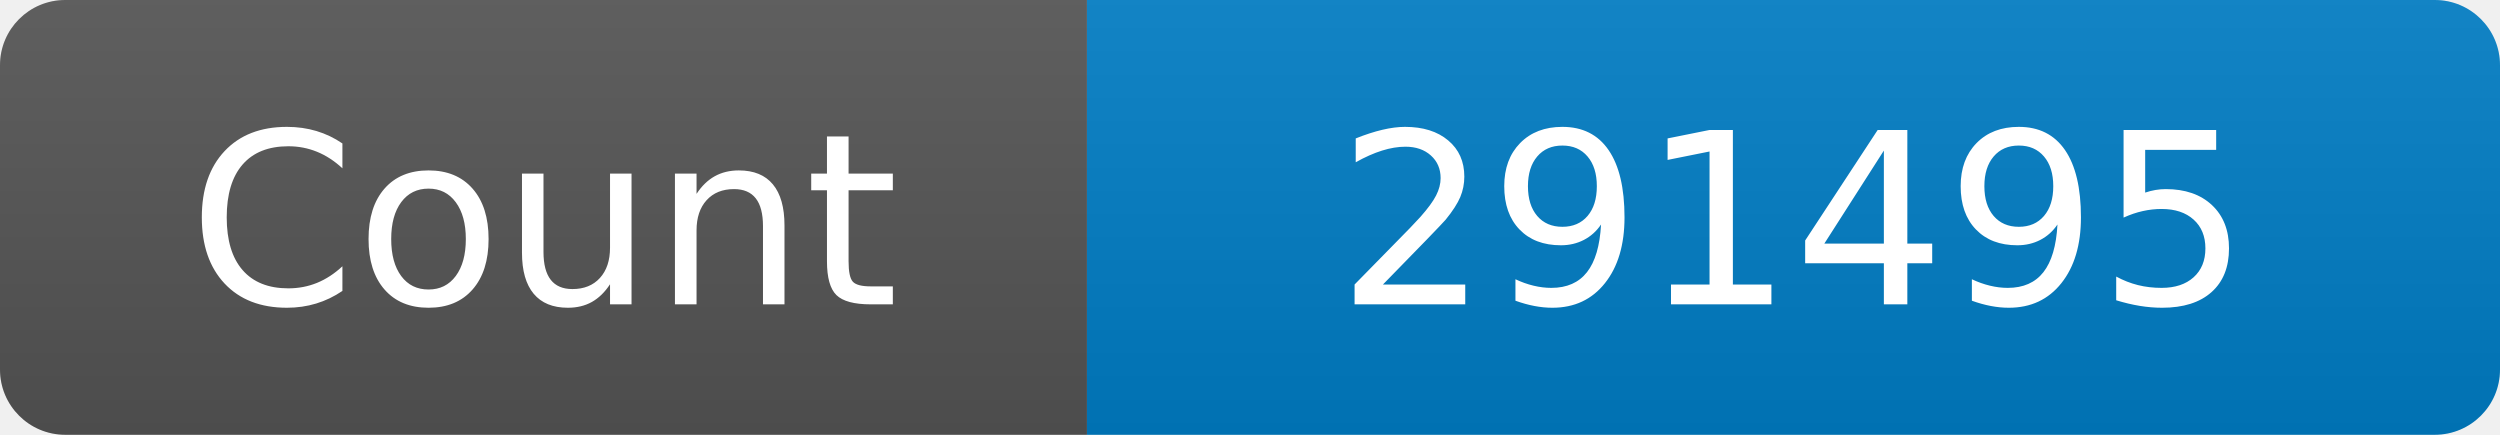
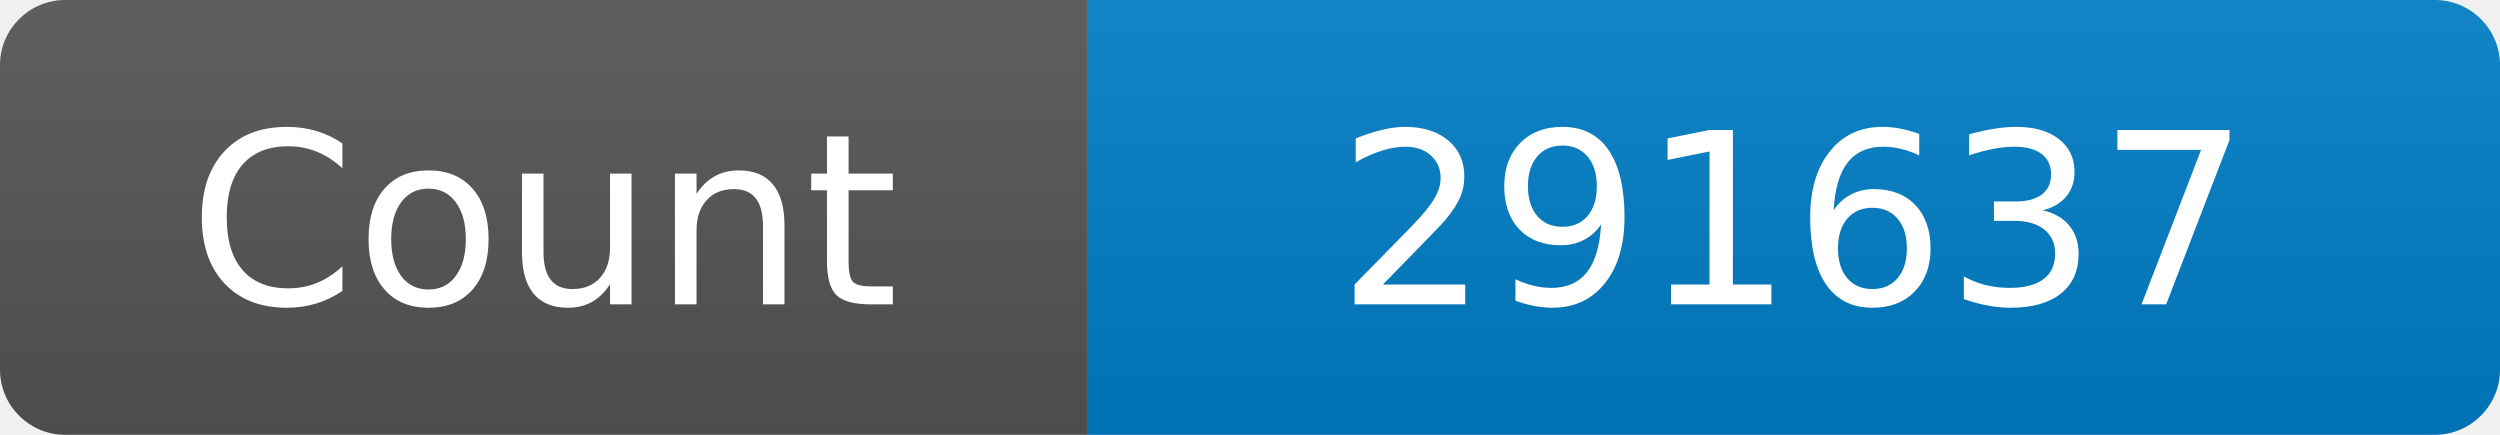
<svg xmlns="http://www.w3.org/2000/svg" width="115" height="20" role="img" aria-label="Maintained?: yes">
  <linearGradient id="s" x2="0" y2="100%">
    <stop offset="0" stop-color="#bbb" stop-opacity=".1" />
    <stop offset="1" stop-opacity=".1" />
  </linearGradient>
  <clipPath id="r">
    <rect width="115" height="20" rx="3" fill="#fff" />
  </clipPath>
  <g clip-path="url(#r)">
    <rect width="50" height="20" fill="#555" />
    <rect x="50" width="160" height="20" fill="#007ec6" />
    <rect width="115" height="20" fill="url(#s)" />
  </g>
  <g fill="#fff" text-anchor="middle" font-family="Verdana,Geneva,DejaVu Sans,sans-serif" font-size="110">
    <text x="250" y="140" transform="scale(.1)" fill="#fff">Count</text>
-     <text x="825" y="140" transform="scale(.1)" fill="#fff">291495</text>
+     <text x="825" y="140" transform="scale(.1)" fill="#fff">291637</text>
  </g>
</svg>
